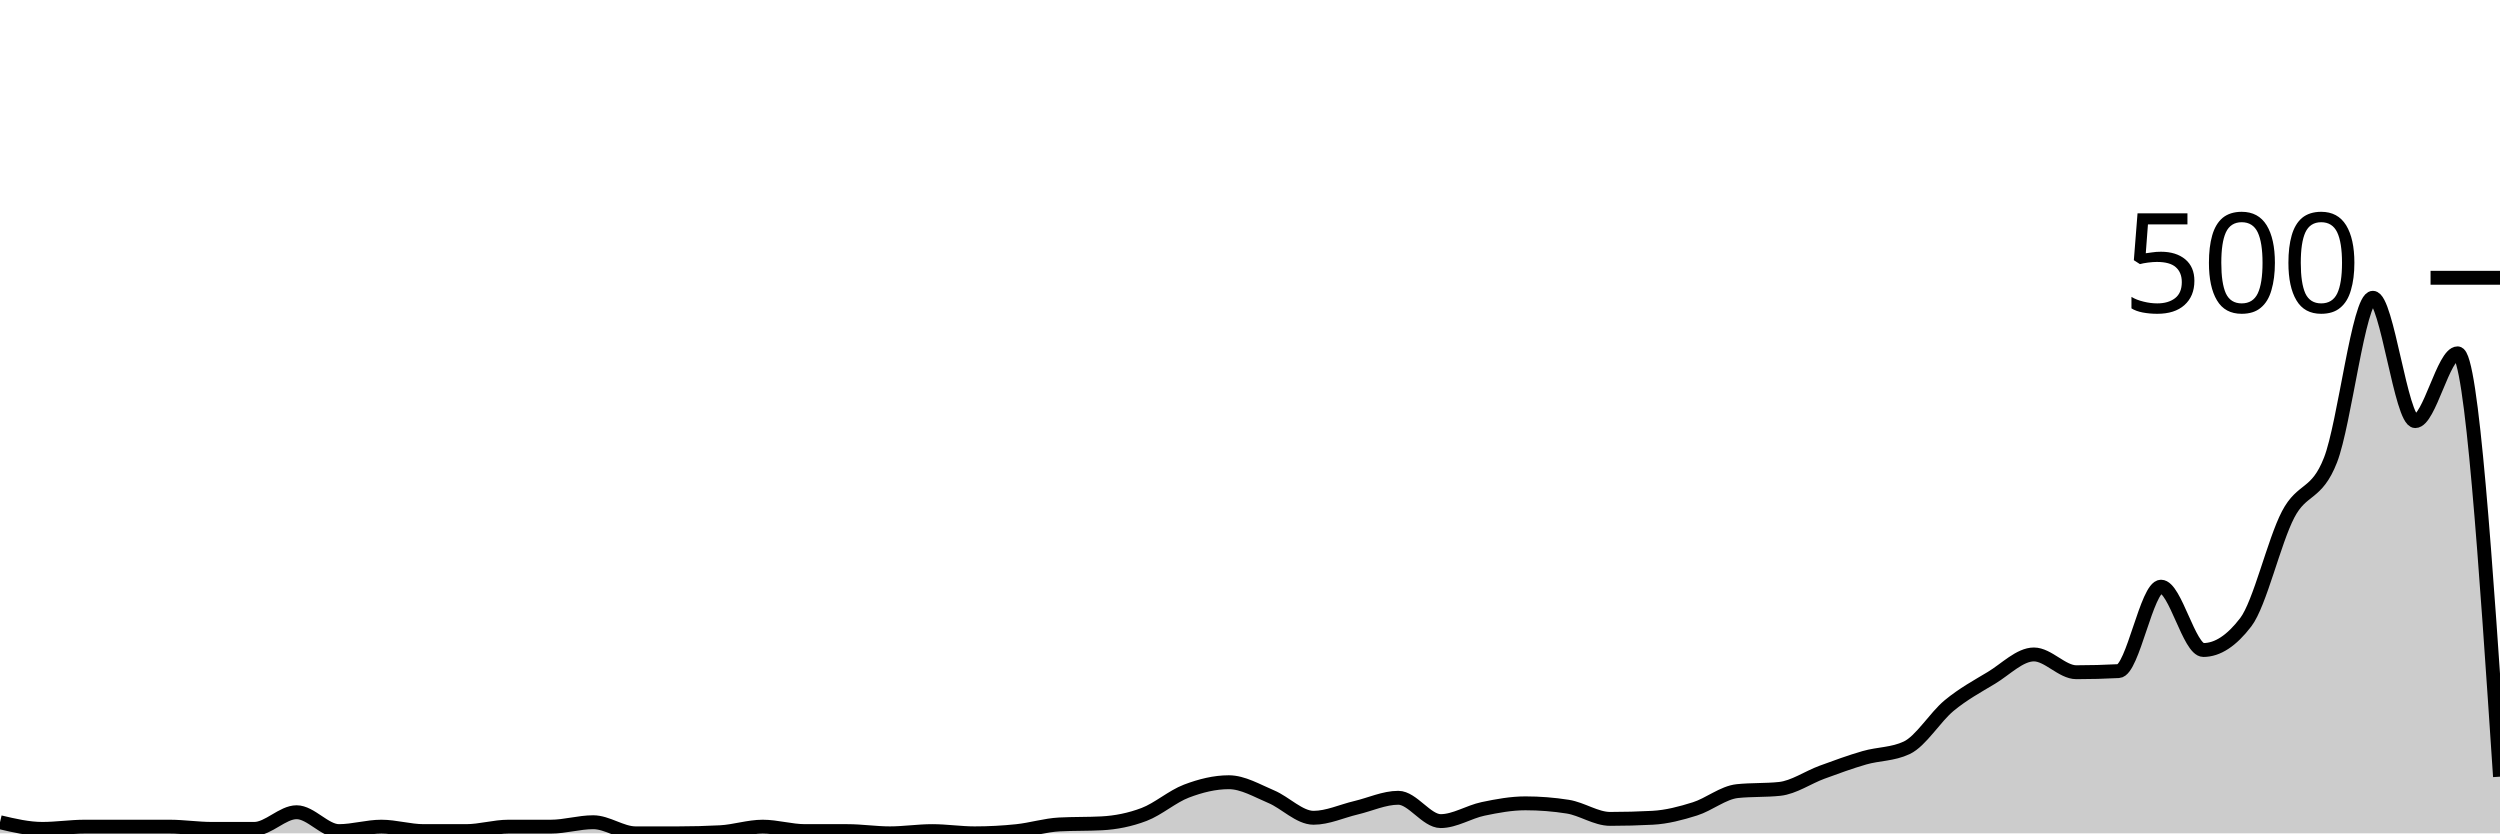
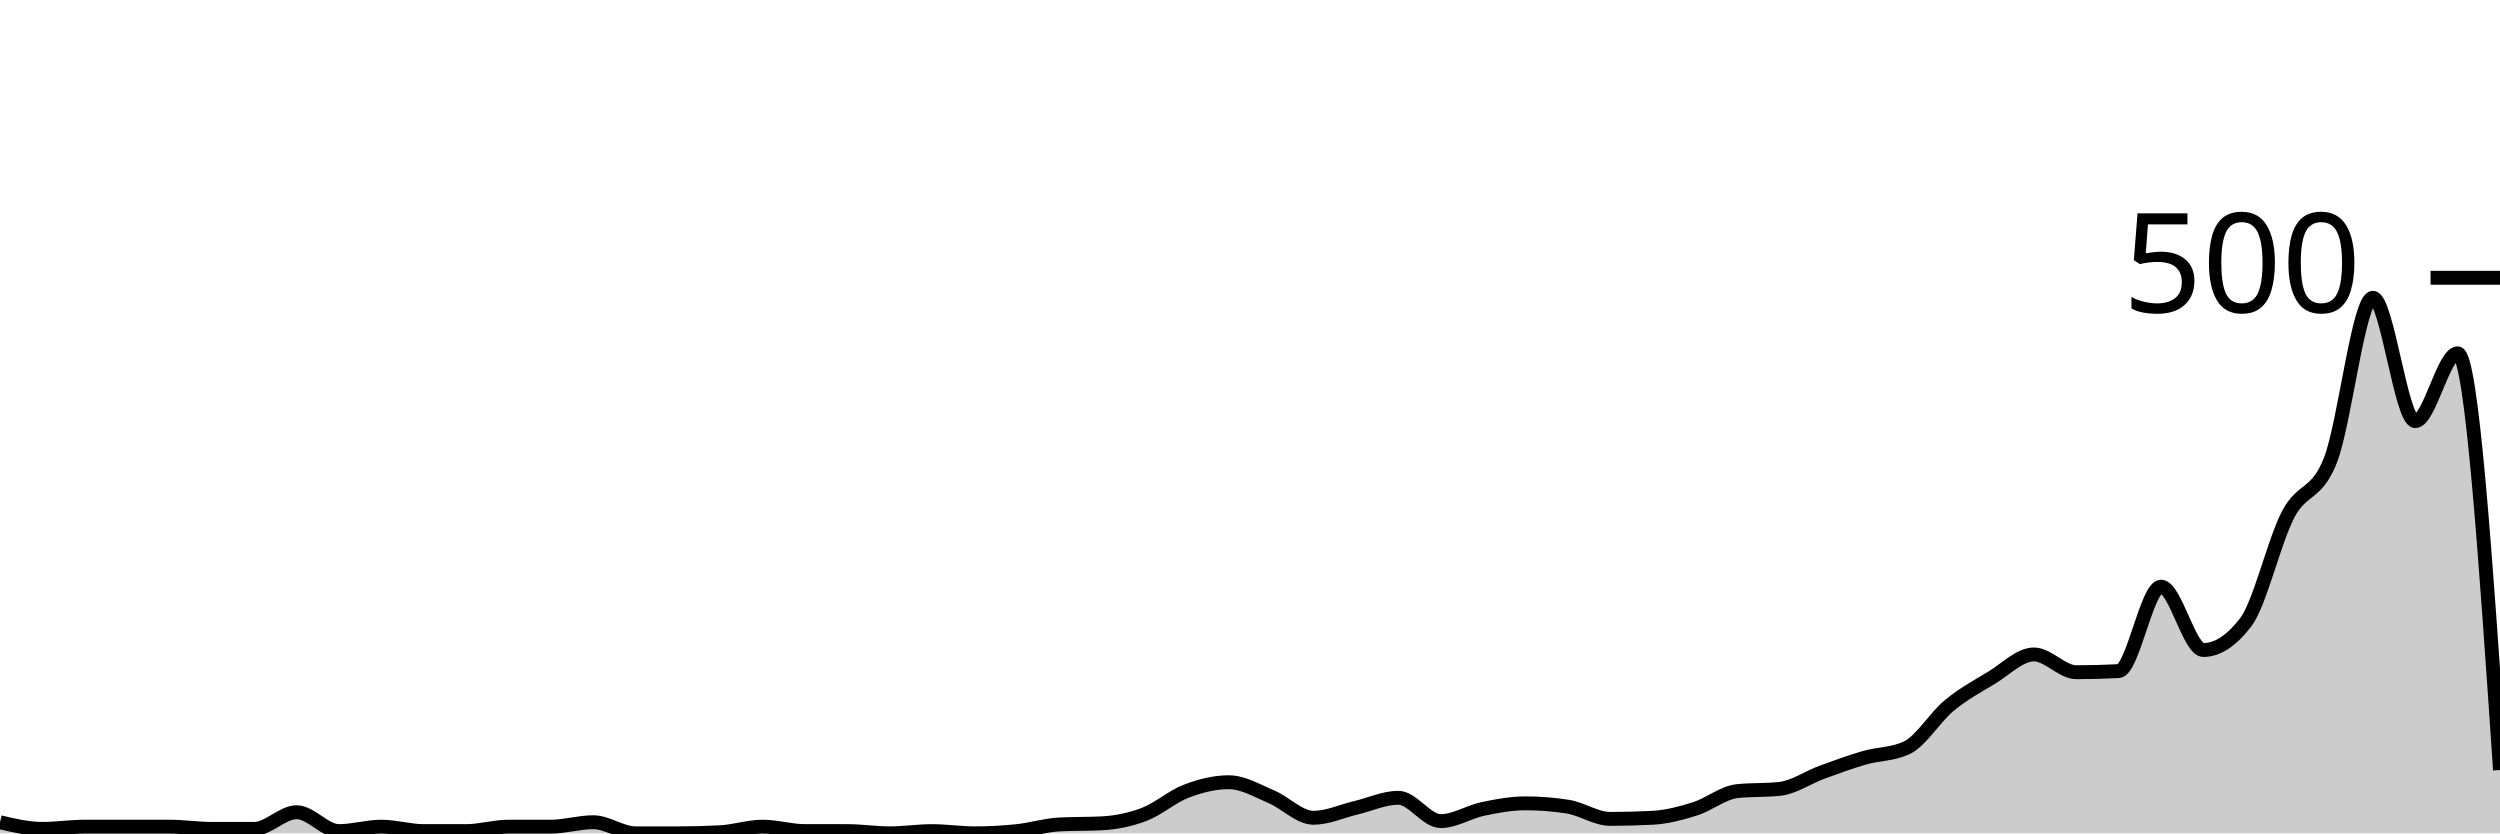
<svg xmlns="http://www.w3.org/2000/svg" viewBox="0 0 180 60">
  <g transform="translate(0,20)">
-     <path class="area" fill="rgba(0, 0, 0, 0.2)" d="M0,39.2C1.017,39.44,2.034,39.68,3.051,39.68C4.068,39.68,5.085,39.52,6.102,39.52C7.119,39.52,8.136,39.52,9.153,39.52C10.169,39.52,11.186,39.52,12.203,39.52C13.22,39.52,14.237,39.68,15.254,39.68C16.271,39.68,17.288,39.68,18.305,39.68C19.322,39.68,20.339,38.48,21.356,38.48C22.373,38.48,23.39,39.84,24.407,39.84C25.424,39.84,26.441,39.52,27.458,39.52C28.475,39.52,29.492,39.84,30.508,39.84C31.525,39.84,32.542,39.84,33.559,39.84C34.576,39.84,35.593,39.52,36.61,39.52C37.627,39.52,38.644,39.52,39.661,39.52C40.678,39.52,41.695,39.2,42.712,39.2C43.729,39.2,44.746,40,45.763,40C46.78,40,47.797,40,48.814,40C49.831,40,50.847,39.973,51.864,39.92C52.881,39.867,53.898,39.52,54.915,39.52C55.932,39.52,56.949,39.84,57.966,39.84C58.983,39.84,60,39.84,61.017,39.84C62.034,39.84,63.051,40,64.068,40C65.085,40,66.102,39.84,67.119,39.84C68.136,39.84,69.153,40,70.169,40C71.186,40,72.203,39.947,73.22,39.84C74.237,39.733,75.254,39.413,76.271,39.36C77.288,39.307,78.305,39.333,79.322,39.28C80.339,39.227,81.356,39.027,82.373,38.64C83.39,38.253,84.407,37.347,85.424,36.96C86.441,36.573,87.458,36.32,88.475,36.32C89.492,36.32,90.508,36.933,91.525,37.36C92.542,37.787,93.559,38.88,94.576,38.88C95.593,38.88,96.61,38.4,97.627,38.16C98.644,37.92,99.661,37.44,100.678,37.44C101.695,37.44,102.712,39.12,103.729,39.12C104.746,39.12,105.763,38.453,106.78,38.24C107.797,38.027,108.814,37.84,109.831,37.84C110.847,37.84,111.864,37.92,112.881,38.08C113.898,38.24,114.915,38.96,115.932,38.96C116.949,38.96,117.966,38.933,118.983,38.88C120,38.827,121.017,38.56,122.034,38.24C123.051,37.92,124.068,37.067,125.085,36.96C126.102,36.853,127.119,36.907,128.136,36.8C129.153,36.693,130.169,35.973,131.186,35.6C132.203,35.227,133.22,34.853,134.237,34.56C135.254,34.267,136.271,34.32,137.288,33.84C138.305,33.36,139.322,31.64,140.339,30.8C141.356,29.96,142.373,29.413,143.39,28.8C144.407,28.187,145.424,27.12,146.441,27.12C147.458,27.12,148.475,28.4,149.492,28.4C150.508,28.4,151.525,28.373,152.542,28.32C153.559,28.267,154.576,22.24,155.593,22.24C156.61,22.24,157.627,26.8,158.644,26.8C159.661,26.8,160.678,26.133,161.695,24.8C162.712,23.467,163.729,18.987,164.746,17.04C165.763,15.093,166.78,15.72,167.797,13.12C168.814,10.52,169.831,1.44,170.847,1.44C171.864,1.44,172.881,10.32,173.898,10.32C174.915,10.32,175.932,5.44,176.949,5.44C177.966,5.44,178.983,20.68,180,35.92L180,40C178.983,40,177.966,40,176.949,40C175.932,40,174.915,40,173.898,40C172.881,40,171.864,40,170.847,40C169.831,40,168.814,40,167.797,40C166.78,40,165.763,40,164.746,40C163.729,40,162.712,40,161.695,40C160.678,40,159.661,40,158.644,40C157.627,40,156.61,40,155.593,40C154.576,40,153.559,40,152.542,40C151.525,40,150.508,40,149.492,40C148.475,40,147.458,40,146.441,40C145.424,40,144.407,40,143.39,40C142.373,40,141.356,40,140.339,40C139.322,40,138.305,40,137.288,40C136.271,40,135.254,40,134.237,40C133.22,40,132.203,40,131.186,40C130.169,40,129.153,40,128.136,40C127.119,40,126.102,40,125.085,40C124.068,40,123.051,40,122.034,40C121.017,40,120,40,118.983,40C117.966,40,116.949,40,115.932,40C114.915,40,113.898,40,112.881,40C111.864,40,110.847,40,109.831,40C108.814,40,107.797,40,106.78,40C105.763,40,104.746,40,103.729,40C102.712,40,101.695,40,100.678,40C99.661,40,98.644,40,97.627,40C96.61,40,95.593,40,94.576,40C93.559,40,92.542,40,91.525,40C90.508,40,89.492,40,88.475,40C87.458,40,86.441,40,85.424,40C84.407,40,83.39,40,82.373,40C81.356,40,80.339,40,79.322,40C78.305,40,77.288,40,76.271,40C75.254,40,74.237,40,73.22,40C72.203,40,71.186,40,70.169,40C69.153,40,68.136,40,67.119,40C66.102,40,65.085,40,64.068,40C63.051,40,62.034,40,61.017,40C60,40,58.983,40,57.966,40C56.949,40,55.932,40,54.915,40C53.898,40,52.881,40,51.864,40C50.847,40,49.831,40,48.814,40C47.797,40,46.78,40,45.763,40C44.746,40,43.729,40,42.712,40C41.695,40,40.678,40,39.661,40C38.644,40,37.627,40,36.61,40C35.593,40,34.576,40,33.559,40C32.542,40,31.525,40,30.508,40C29.492,40,28.475,40,27.458,40C26.441,40,25.424,40,24.407,40C23.39,40,22.373,40,21.356,40C20.339,40,19.322,40,18.305,40C17.288,40,16.271,40,15.254,40C14.237,40,13.22,40,12.203,40C11.186,40,10.169,40,9.153,40C8.136,40,7.119,40,6.102,40C5.085,40,4.068,40,3.051,40C2.034,40,1.017,40,0,40Z" />
-     <path class="line" stroke="black" fill="none" d="M0,39.2C1.017,39.44,2.034,39.68,3.051,39.68C4.068,39.68,5.085,39.52,6.102,39.52C7.119,39.52,8.136,39.52,9.153,39.52C10.169,39.52,11.186,39.52,12.203,39.52C13.22,39.52,14.237,39.68,15.254,39.68C16.271,39.68,17.288,39.68,18.305,39.68C19.322,39.68,20.339,38.48,21.356,38.48C22.373,38.48,23.39,39.84,24.407,39.84C25.424,39.84,26.441,39.52,27.458,39.52C28.475,39.52,29.492,39.84,30.508,39.84C31.525,39.84,32.542,39.84,33.559,39.84C34.576,39.84,35.593,39.52,36.61,39.52C37.627,39.52,38.644,39.52,39.661,39.52C40.678,39.52,41.695,39.2,42.712,39.2C43.729,39.2,44.746,40,45.763,40C46.78,40,47.797,40,48.814,40C49.831,40,50.847,39.973,51.864,39.92C52.881,39.867,53.898,39.52,54.915,39.52C55.932,39.52,56.949,39.84,57.966,39.84C58.983,39.84,60,39.84,61.017,39.84C62.034,39.84,63.051,40,64.068,40C65.085,40,66.102,39.84,67.119,39.84C68.136,39.84,69.153,40,70.169,40C71.186,40,72.203,39.947,73.22,39.84C74.237,39.733,75.254,39.413,76.271,39.36C77.288,39.307,78.305,39.333,79.322,39.28C80.339,39.227,81.356,39.027,82.373,38.64C83.39,38.253,84.407,37.347,85.424,36.96C86.441,36.573,87.458,36.32,88.475,36.32C89.492,36.32,90.508,36.933,91.525,37.36C92.542,37.787,93.559,38.88,94.576,38.88C95.593,38.88,96.61,38.4,97.627,38.16C98.644,37.92,99.661,37.44,100.678,37.44C101.695,37.44,102.712,39.12,103.729,39.12C104.746,39.12,105.763,38.453,106.78,38.24C107.797,38.027,108.814,37.84,109.831,37.84C110.847,37.84,111.864,37.92,112.881,38.08C113.898,38.24,114.915,38.96,115.932,38.96C116.949,38.96,117.966,38.933,118.983,38.88C120,38.827,121.017,38.56,122.034,38.24C123.051,37.92,124.068,37.067,125.085,36.96C126.102,36.853,127.119,36.907,128.136,36.8C129.153,36.693,130.169,35.973,131.186,35.6C132.203,35.227,133.22,34.853,134.237,34.56C135.254,34.267,136.271,34.32,137.288,33.84C138.305,33.36,139.322,31.64,140.339,30.8C141.356,29.96,142.373,29.413,143.39,28.8C144.407,28.187,145.424,27.12,146.441,27.12C147.458,27.12,148.475,28.4,149.492,28.4C150.508,28.4,151.525,28.373,152.542,28.32C153.559,28.267,154.576,22.24,155.593,22.24C156.61,22.24,157.627,26.8,158.644,26.8C159.661,26.8,160.678,26.133,161.695,24.8C162.712,23.467,163.729,18.987,164.746,17.04C165.763,15.093,166.78,15.72,167.797,13.12C168.814,10.52,169.831,1.44,170.847,1.44C171.864,1.44,172.881,10.32,173.898,10.32C174.915,10.32,175.932,5.44,176.949,5.44C177.966,5.44,178.983,20.68,180,35.92" />
+     <path class="area" fill="rgba(0, 0, 0, 0.2)" d="M0,39.2C1.017,39.44,2.034,39.68,3.051,39.68C4.068,39.68,5.085,39.52,6.102,39.52C7.119,39.52,8.136,39.52,9.153,39.52C10.169,39.52,11.186,39.52,12.203,39.52C13.22,39.52,14.237,39.68,15.254,39.68C16.271,39.68,17.288,39.68,18.305,39.68C19.322,39.68,20.339,38.48,21.356,38.48C22.373,38.48,23.39,39.84,24.407,39.84C25.424,39.84,26.441,39.52,27.458,39.52C28.475,39.52,29.492,39.84,30.508,39.84C31.525,39.84,32.542,39.84,33.559,39.84C34.576,39.84,35.593,39.52,36.61,39.52C37.627,39.52,38.644,39.52,39.661,39.52C40.678,39.52,41.695,39.2,42.712,39.2C43.729,39.2,44.746,40,45.763,40C46.78,40,47.797,40,48.814,40C49.831,40,50.847,39.973,51.864,39.92C52.881,39.867,53.898,39.52,54.915,39.52C55.932,39.52,56.949,39.84,57.966,39.84C58.983,39.84,60,39.84,61.017,39.84C62.034,39.84,63.051,40,64.068,40C65.085,40,66.102,39.84,67.119,39.84C68.136,39.84,69.153,40,70.169,40C71.186,40,72.203,39.947,73.22,39.84C74.237,39.733,75.254,39.413,76.271,39.36C77.288,39.307,78.305,39.333,79.322,39.28C80.339,39.227,81.356,39.027,82.373,38.64C83.39,38.253,84.407,37.347,85.424,36.96C86.441,36.573,87.458,36.32,88.475,36.32C89.492,36.32,90.508,36.933,91.525,37.36C92.542,37.787,93.559,38.88,94.576,38.88C95.593,38.88,96.61,38.4,97.627,38.16C98.644,37.92,99.661,37.44,100.678,37.44C101.695,37.44,102.712,39.12,103.729,39.12C104.746,39.12,105.763,38.453,106.78,38.24C107.797,38.027,108.814,37.84,109.831,37.84C110.847,37.84,111.864,37.92,112.881,38.08C113.898,38.24,114.915,38.96,115.932,38.96C116.949,38.96,117.966,38.933,118.983,38.88C120,38.827,121.017,38.56,122.034,38.24C123.051,37.92,124.068,37.067,125.085,36.96C126.102,36.853,127.119,36.907,128.136,36.8C129.153,36.693,130.169,35.973,131.186,35.6C132.203,35.227,133.22,34.853,134.237,34.56C135.254,34.267,136.271,34.32,137.288,33.84C138.305,33.36,139.322,31.64,140.339,30.8C141.356,29.96,142.373,29.413,143.39,28.8C144.407,28.187,145.424,27.12,146.441,27.12C147.458,27.12,148.475,28.4,149.492,28.4C150.508,28.4,151.525,28.373,152.542,28.32C153.559,28.267,154.576,22.24,155.593,22.24C156.61,22.24,157.627,26.8,158.644,26.8C159.661,26.8,160.678,26.133,161.695,24.8C162.712,23.467,163.729,18.987,164.746,17.04C165.763,15.093,166.78,15.72,167.797,13.12C168.814,10.52,169.831,1.44,170.847,1.44C171.864,1.44,172.881,10.32,173.898,10.32C174.915,10.32,175.932,5.44,176.949,5.44C177.966,5.44,178.983,20.44,180,35.44L180,40C178.983,40,177.966,40,176.949,40C175.932,40,174.915,40,173.898,40C172.881,40,171.864,40,170.847,40C169.831,40,168.814,40,167.797,40C166.78,40,165.763,40,164.746,40C163.729,40,162.712,40,161.695,40C160.678,40,159.661,40,158.644,40C157.627,40,156.61,40,155.593,40C154.576,40,153.559,40,152.542,40C151.525,40,150.508,40,149.492,40C148.475,40,147.458,40,146.441,40C145.424,40,144.407,40,143.39,40C142.373,40,141.356,40,140.339,40C139.322,40,138.305,40,137.288,40C136.271,40,135.254,40,134.237,40C133.22,40,132.203,40,131.186,40C130.169,40,129.153,40,128.136,40C127.119,40,126.102,40,125.085,40C124.068,40,123.051,40,122.034,40C121.017,40,120,40,118.983,40C117.966,40,116.949,40,115.932,40C114.915,40,113.898,40,112.881,40C111.864,40,110.847,40,109.831,40C108.814,40,107.797,40,106.78,40C105.763,40,104.746,40,103.729,40C102.712,40,101.695,40,100.678,40C99.661,40,98.644,40,97.627,40C96.61,40,95.593,40,94.576,40C93.559,40,92.542,40,91.525,40C90.508,40,89.492,40,88.475,40C87.458,40,86.441,40,85.424,40C84.407,40,83.39,40,82.373,40C81.356,40,80.339,40,79.322,40C78.305,40,77.288,40,76.271,40C75.254,40,74.237,40,73.22,40C72.203,40,71.186,40,70.169,40C69.153,40,68.136,40,67.119,40C66.102,40,65.085,40,64.068,40C63.051,40,62.034,40,61.017,40C60,40,58.983,40,57.966,40C56.949,40,55.932,40,54.915,40C53.898,40,52.881,40,51.864,40C50.847,40,49.831,40,48.814,40C47.797,40,46.78,40,45.763,40C44.746,40,43.729,40,42.712,40C41.695,40,40.678,40,39.661,40C38.644,40,37.627,40,36.61,40C35.593,40,34.576,40,33.559,40C32.542,40,31.525,40,30.508,40C29.492,40,28.475,40,27.458,40C26.441,40,25.424,40,24.407,40C23.39,40,22.373,40,21.356,40C20.339,40,19.322,40,18.305,40C17.288,40,16.271,40,15.254,40C14.237,40,13.22,40,12.203,40C11.186,40,10.169,40,9.153,40C8.136,40,7.119,40,6.102,40C5.085,40,4.068,40,3.051,40C2.034,40,1.017,40,0,40Z" />
+     <path class="line" stroke="black" fill="none" d="M0,39.2C1.017,39.44,2.034,39.68,3.051,39.68C4.068,39.68,5.085,39.52,6.102,39.52C7.119,39.52,8.136,39.52,9.153,39.52C10.169,39.52,11.186,39.52,12.203,39.52C13.22,39.52,14.237,39.68,15.254,39.68C16.271,39.68,17.288,39.68,18.305,39.68C19.322,39.68,20.339,38.48,21.356,38.48C22.373,38.48,23.39,39.84,24.407,39.84C25.424,39.84,26.441,39.52,27.458,39.52C28.475,39.52,29.492,39.84,30.508,39.84C31.525,39.84,32.542,39.84,33.559,39.84C34.576,39.84,35.593,39.52,36.61,39.52C37.627,39.52,38.644,39.52,39.661,39.52C40.678,39.52,41.695,39.2,42.712,39.2C43.729,39.2,44.746,40,45.763,40C46.78,40,47.797,40,48.814,40C49.831,40,50.847,39.973,51.864,39.92C52.881,39.867,53.898,39.52,54.915,39.52C55.932,39.52,56.949,39.84,57.966,39.84C58.983,39.84,60,39.84,61.017,39.84C62.034,39.84,63.051,40,64.068,40C65.085,40,66.102,39.84,67.119,39.84C68.136,39.84,69.153,40,70.169,40C71.186,40,72.203,39.947,73.22,39.84C74.237,39.733,75.254,39.413,76.271,39.36C77.288,39.307,78.305,39.333,79.322,39.28C80.339,39.227,81.356,39.027,82.373,38.64C83.39,38.253,84.407,37.347,85.424,36.96C86.441,36.573,87.458,36.32,88.475,36.32C89.492,36.32,90.508,36.933,91.525,37.36C92.542,37.787,93.559,38.88,94.576,38.88C95.593,38.88,96.61,38.4,97.627,38.16C98.644,37.92,99.661,37.44,100.678,37.44C101.695,37.44,102.712,39.12,103.729,39.12C104.746,39.12,105.763,38.453,106.78,38.24C107.797,38.027,108.814,37.84,109.831,37.84C110.847,37.84,111.864,37.92,112.881,38.08C113.898,38.24,114.915,38.96,115.932,38.96C116.949,38.96,117.966,38.933,118.983,38.88C120,38.827,121.017,38.56,122.034,38.24C123.051,37.92,124.068,37.067,125.085,36.96C126.102,36.853,127.119,36.907,128.136,36.8C129.153,36.693,130.169,35.973,131.186,35.6C132.203,35.227,133.22,34.853,134.237,34.56C135.254,34.267,136.271,34.32,137.288,33.84C138.305,33.36,139.322,31.64,140.339,30.8C141.356,29.96,142.373,29.413,143.39,28.8C144.407,28.187,145.424,27.12,146.441,27.12C147.458,27.12,148.475,28.4,149.492,28.4C150.508,28.4,151.525,28.373,152.542,28.32C153.559,28.267,154.576,22.24,155.593,22.24C156.61,22.24,157.627,26.8,158.644,26.8C159.661,26.8,160.678,26.133,161.695,24.8C162.712,23.467,163.729,18.987,164.746,17.04C165.763,15.093,166.78,15.72,167.797,13.12C168.814,10.52,169.831,1.44,170.847,1.44C171.864,1.44,172.881,10.32,173.898,10.32C174.915,10.32,175.932,5.44,176.949,5.44C177.966,5.44,178.983,20.44,180,35.44" />
    <path class="axis-ceiling" stroke-width="1" stroke="black" fill="none" d="M175,0L180,0" />
    <text class="axis-ceiling-label" font-family="sans-serif" text-anchor="end" font-size="10px" x="170" y="2.5">500</text>
  </g>
</svg>
